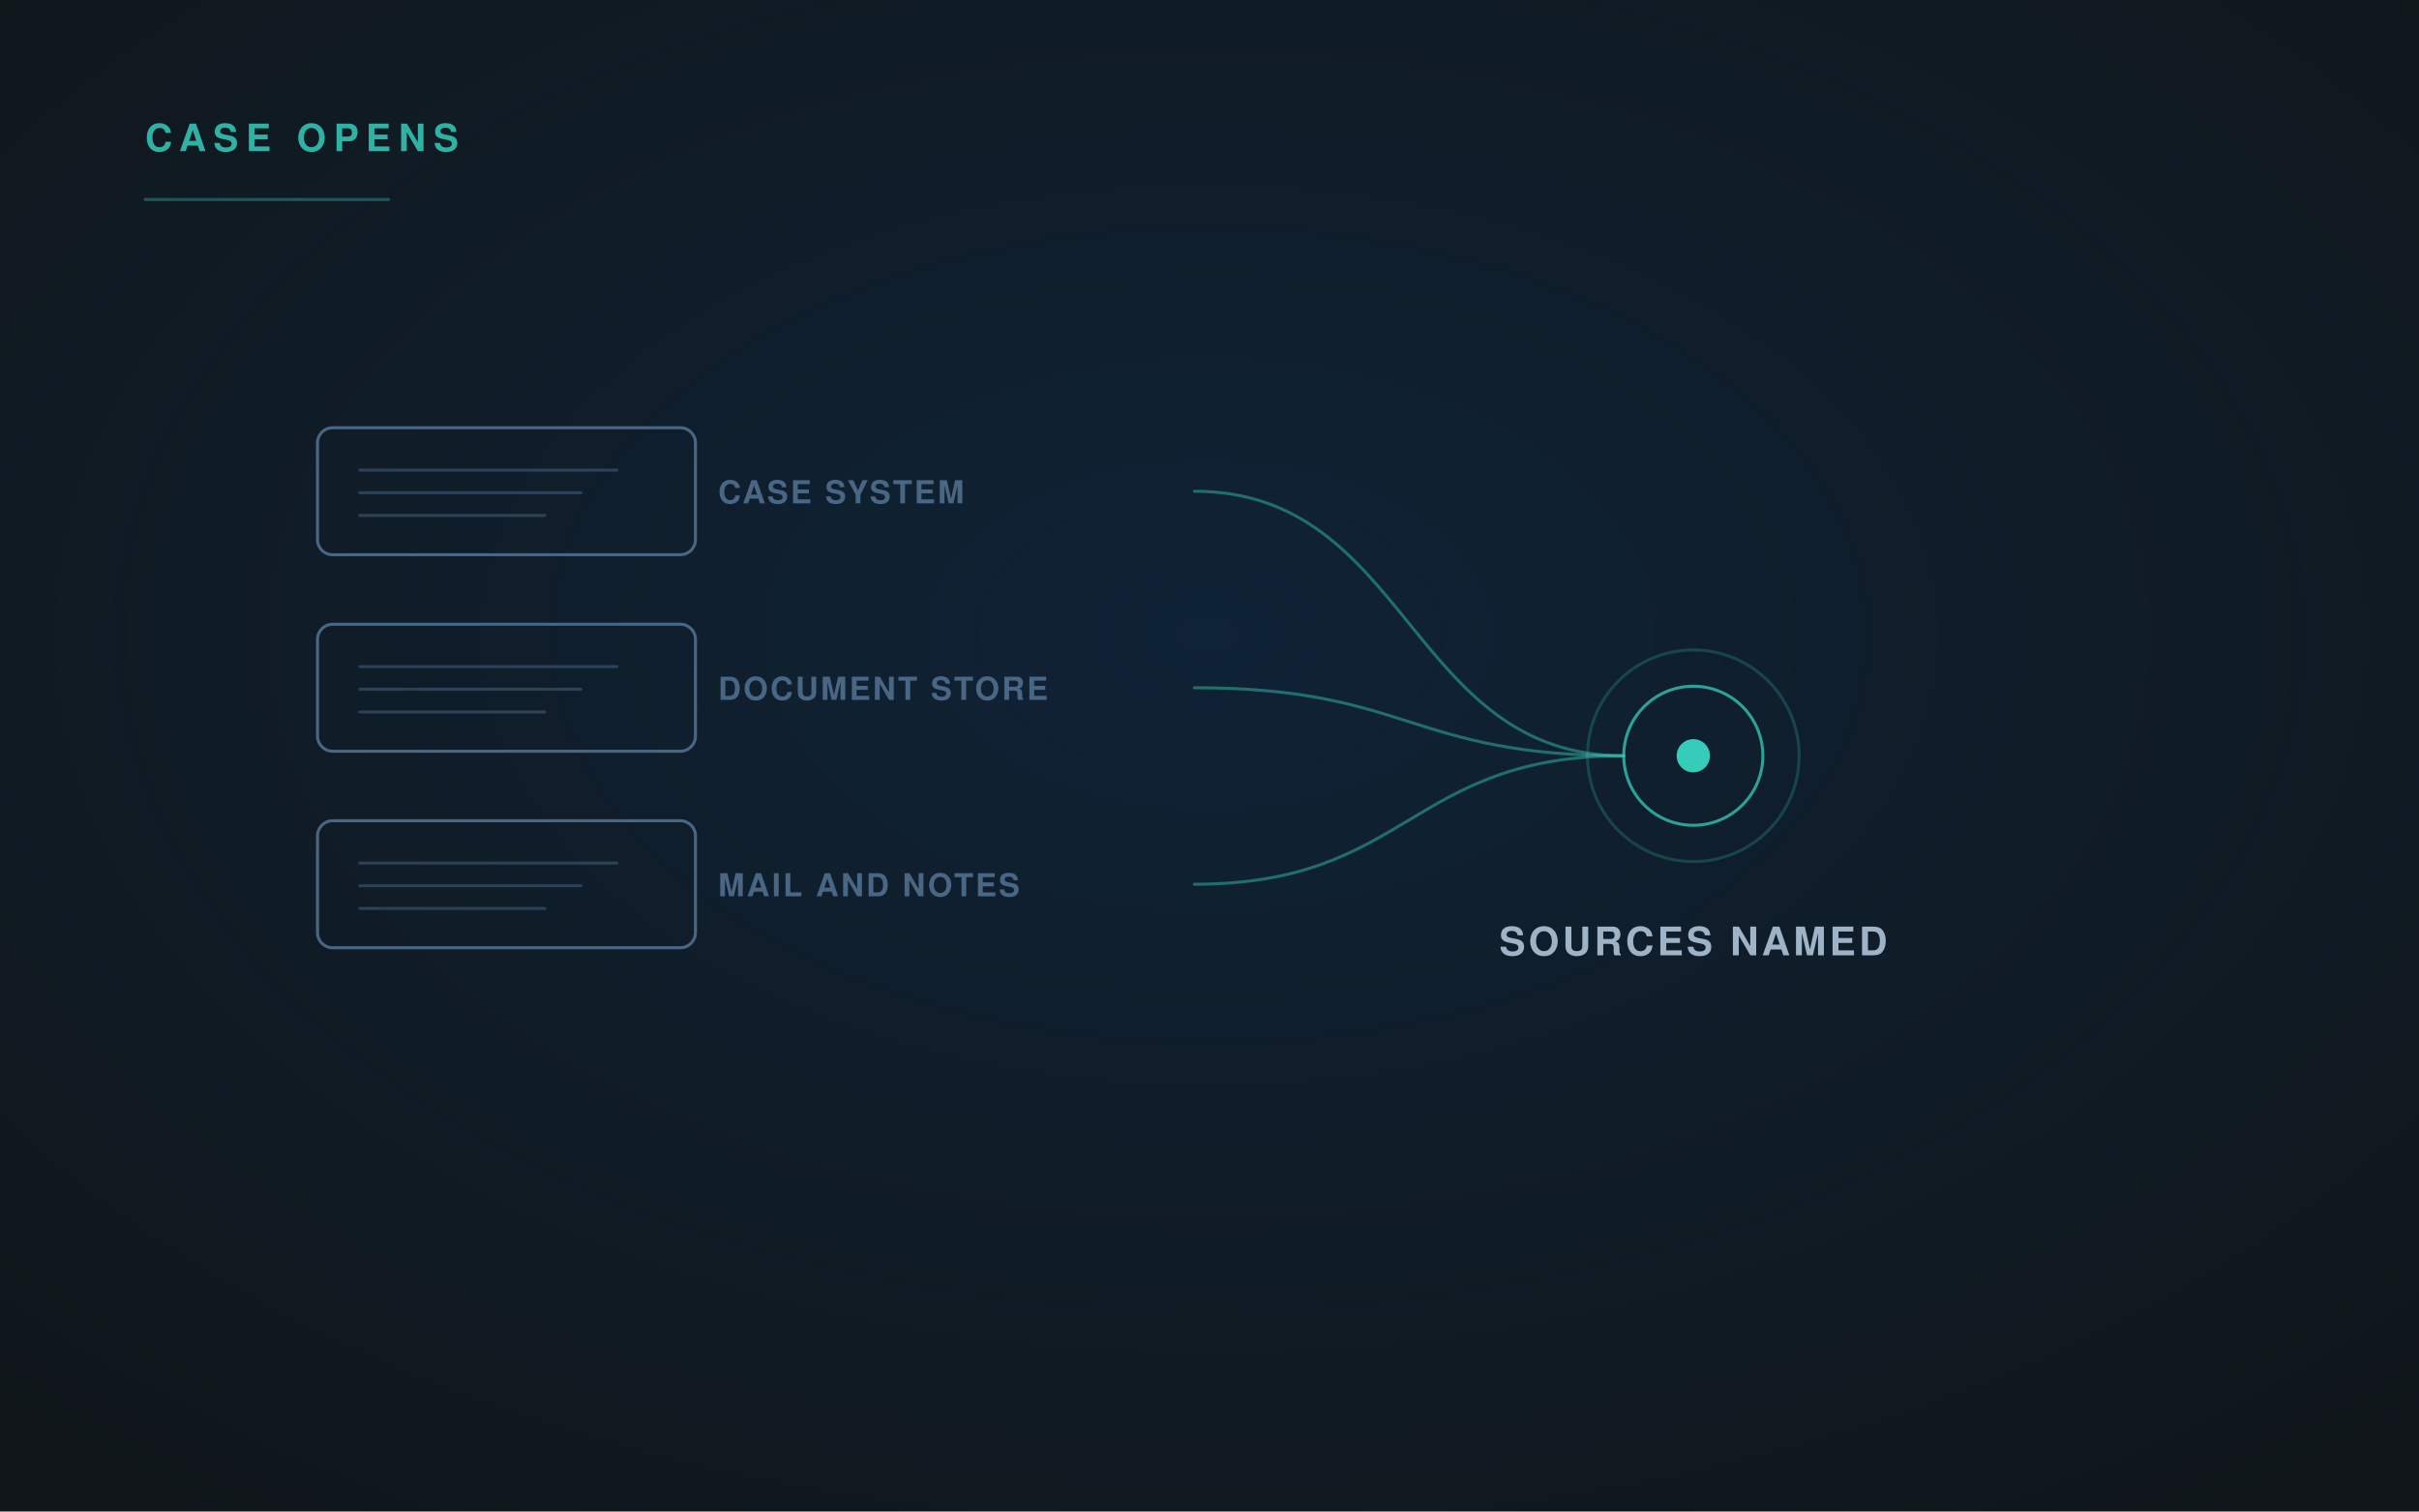
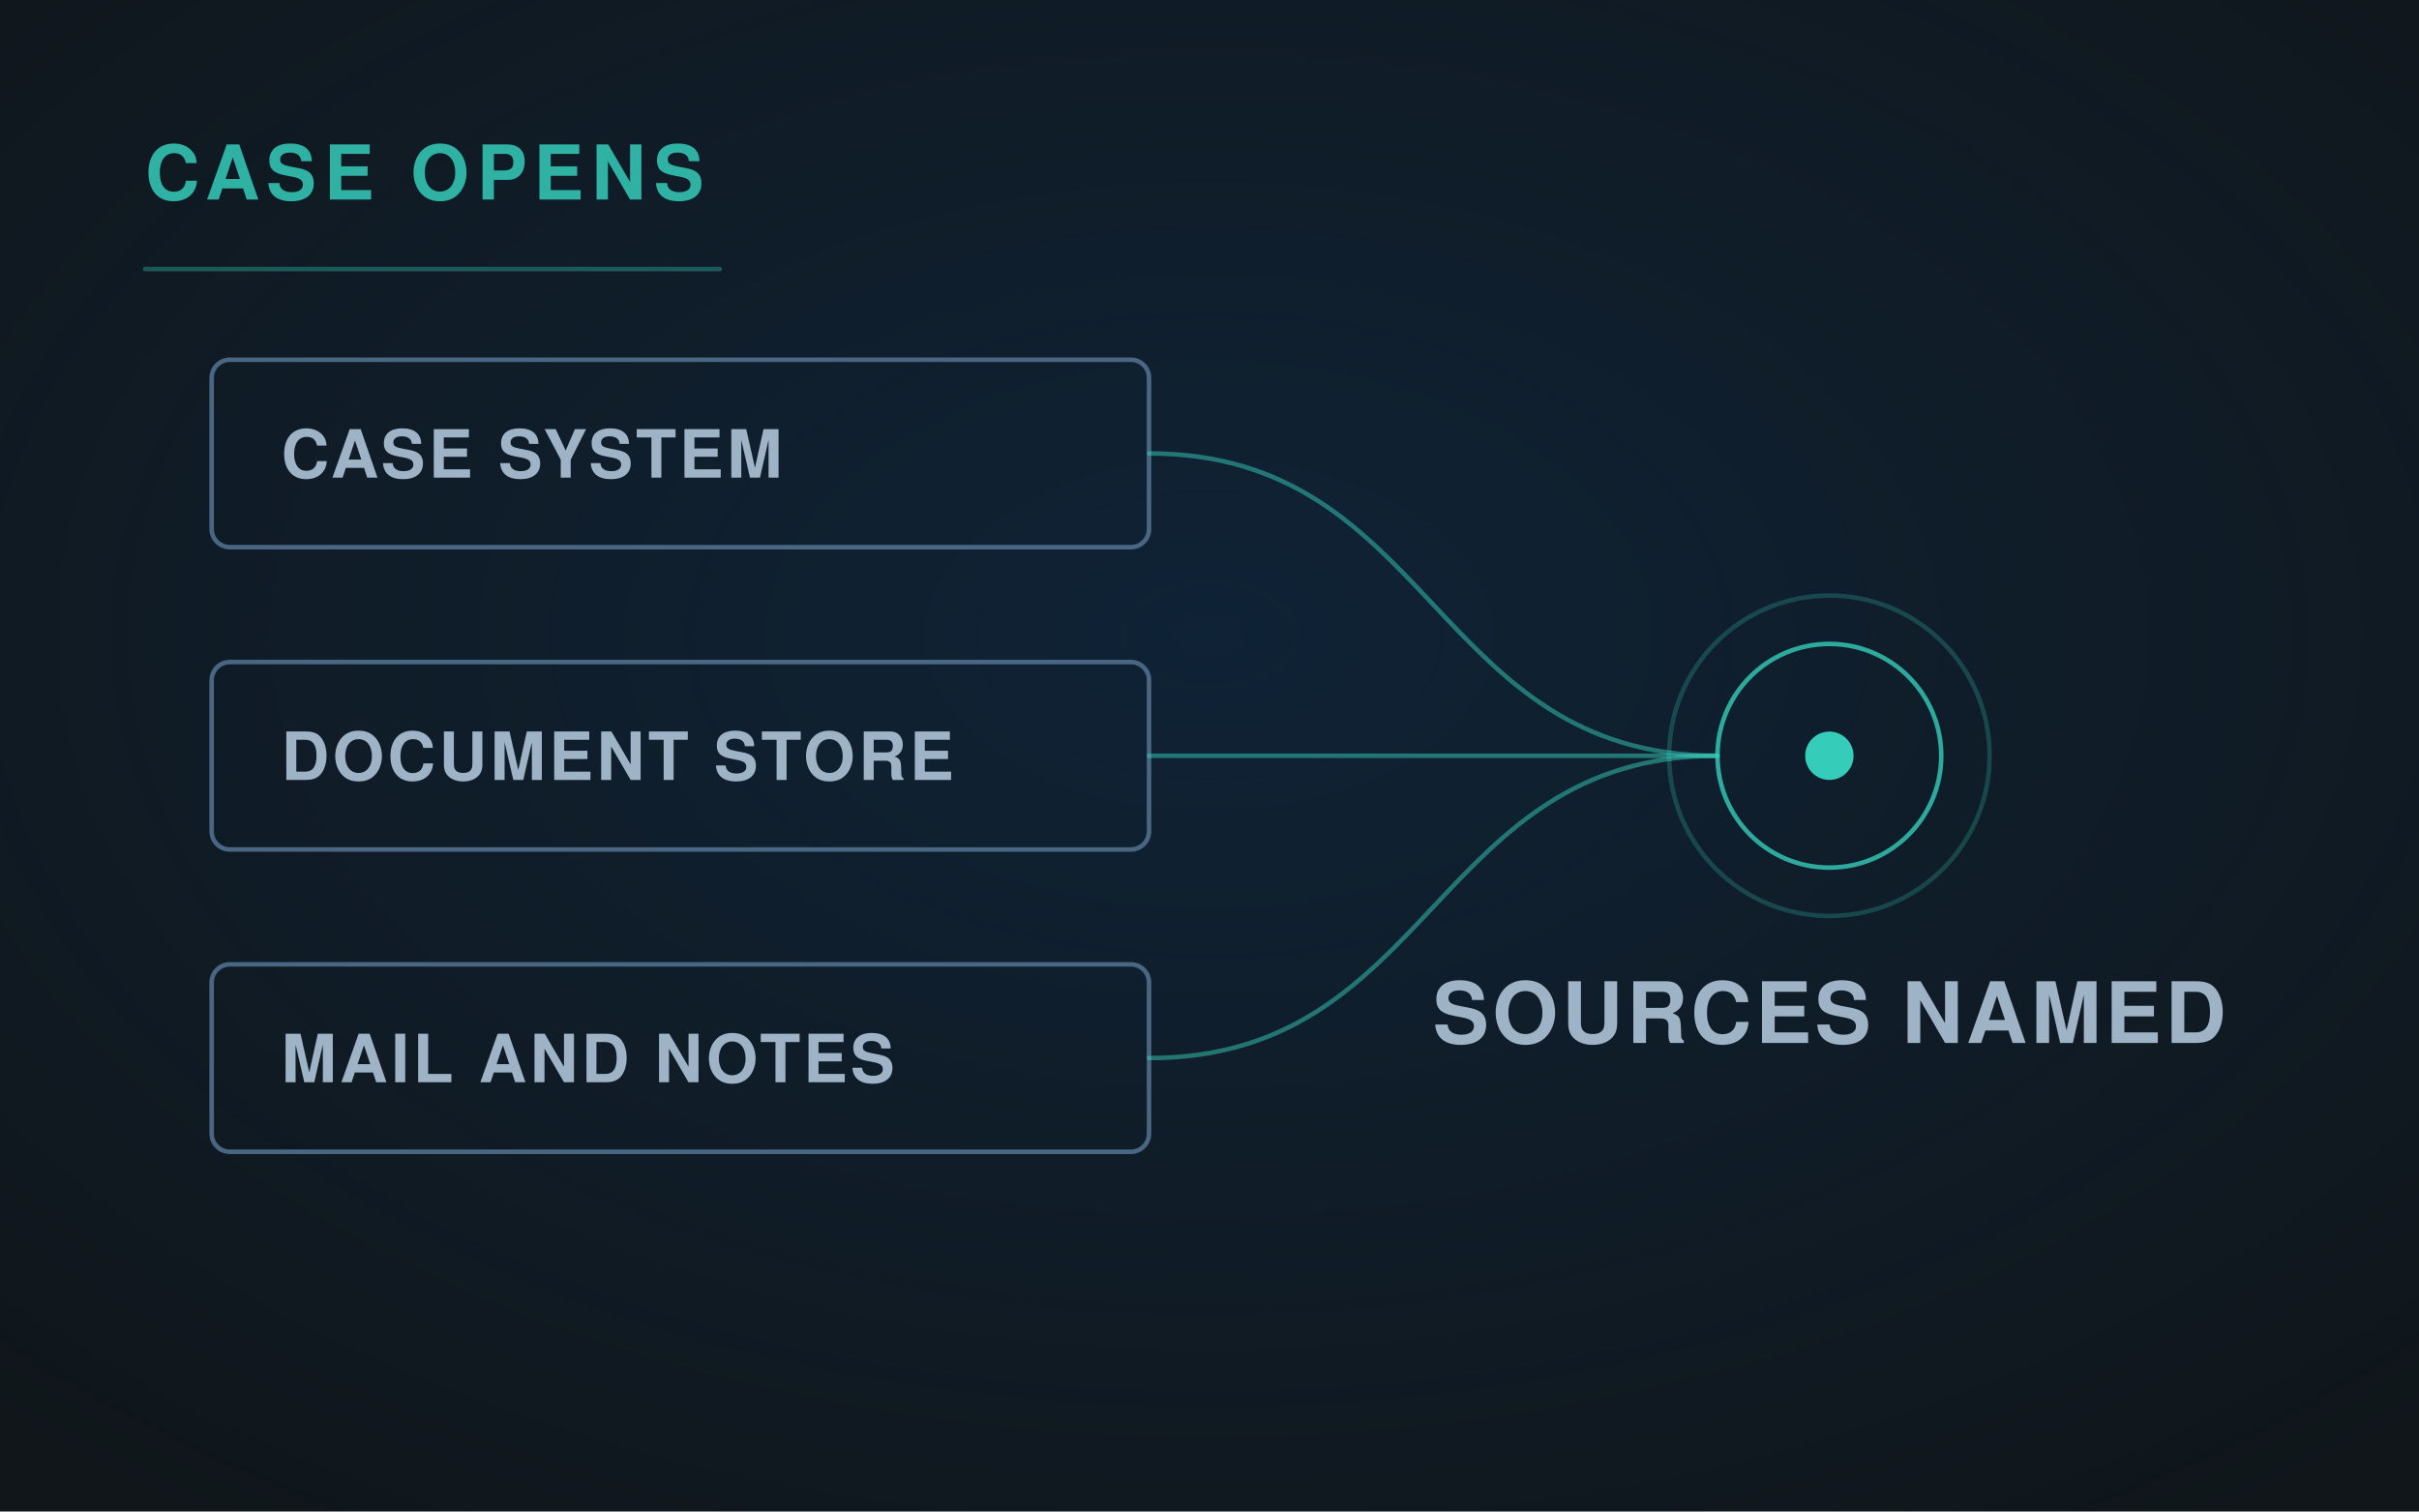
<svg xmlns="http://www.w3.org/2000/svg" viewBox="0 0 1600 1000" width="1600" height="1000" role="img">
  <defs>
    <radialGradient id="g" cx="50%" cy="42%" r="72%">
      <stop offset="0" stop-color="#0E2D4D" stop-opacity=".55" />
      <stop offset="1" stop-color="#0E2D4D" stop-opacity="0" />
    </radialGradient>
-     <linearGradient id="fade" x1="0" y1="0" x2="1" y2="0">
-       <stop offset="0" stop-color="#35CCBA" stop-opacity=".9" />
-       <stop offset="1" stop-color="#35CCBA" stop-opacity=".25" />
-     </linearGradient>
-     <marker id="ar" viewBox="0 0 12 12" refX="10" refY="6" markerWidth="8" markerHeight="8" orient="auto">
+     <marker id="ar" viewBox="0 0 12 12" refX="10" refY="6" markerWidth="7" markerHeight="7" orient="auto">
      <path d="M1 1 L10 6 L1 11" fill="none" stroke="#35CCBA" stroke-width="2" stroke-linecap="round" stroke-linejoin="round" />
    </marker>
  </defs>
  <rect width="1600" height="1000" fill="#10161A" />
  <rect width="1600" height="1000" fill="url(#g)" />
  <g fill="none" stroke-linecap="round" stroke-linejoin="round">
-     <rect x="210" y="283.0" width="250" height="84" rx="10" fill="none" stroke="#496683" stroke-width="2" opacity="1.0" />
-     <path d="M238 311.0 H408.0" stroke="#496683" stroke-width="2" opacity="0.5" />
-     <path d="M238 326.0 H384.2" stroke="#496683" stroke-width="2" opacity="0.5" />
-     <path d="M238 341.0 H360.4" stroke="#496683" stroke-width="2" opacity="0.5" />
-     <text x="475" y="333.0" font-family="'Helvetica Neue', Helvetica, Arial, sans-serif" font-size="21" fill="#496683" font-weight="600" letter-spacing="1.5" text-anchor="start" stroke="none">CASE SYSTEM</text>
-     <path d="M790 325.0 C932.0 325.0, 932.0 500, 1074 500" stroke="#35CCBA" stroke-width="2" opacity="0.45" />
-     <rect x="210" y="413.0" width="250" height="84" rx="10" fill="none" stroke="#496683" stroke-width="2" opacity="1.0" />
-     <path d="M238 441.0 H408.0" stroke="#496683" stroke-width="2" opacity="0.5" />
-     <path d="M238 456.0 H384.2" stroke="#496683" stroke-width="2" opacity="0.5" />
-     <path d="M238 471.0 H360.4" stroke="#496683" stroke-width="2" opacity="0.5" />
-     <text x="475" y="463.0" font-family="'Helvetica Neue', Helvetica, Arial, sans-serif" font-size="21" fill="#496683" font-weight="600" letter-spacing="1.5" text-anchor="start" stroke="none">DOCUMENT STORE</text>
-     <path d="M790 455.0 C932.0 455.0, 932.0 500, 1074 500" stroke="#35CCBA" stroke-width="2" opacity="0.45" />
-     <rect x="210" y="543.0" width="250" height="84" rx="10" fill="none" stroke="#496683" stroke-width="2" opacity="1.0" />
-     <path d="M238 571.0 H408.0" stroke="#496683" stroke-width="2" opacity="0.5" />
-     <path d="M238 586.0 H384.2" stroke="#496683" stroke-width="2" opacity="0.5" />
-     <path d="M238 601.0 H360.4" stroke="#496683" stroke-width="2" opacity="0.5" />
-     <text x="475" y="593.0" font-family="'Helvetica Neue', Helvetica, Arial, sans-serif" font-size="21" fill="#496683" font-weight="600" letter-spacing="1.5" text-anchor="start" stroke="none">MAIL AND NOTES</text>
-     <path d="M790 585.0 C932.0 585.0, 932.0 500, 1074 500" stroke="#35CCBA" stroke-width="2" opacity="0.45" />
-     <circle cx="1120" cy="500" r="46" fill="none" stroke="#35CCBA" stroke-width="2" opacity="0.75" />
-     <circle cx="1120" cy="500" r="70" fill="none" stroke="#35CCBA" stroke-width="2" opacity="0.22" />
-     <circle cx="1120" cy="500" r="11" fill="#35CCBA" opacity="1.0" stroke="none" />
-     <text x="1120" y="632" font-family="'Helvetica Neue', Helvetica, Arial, sans-serif" font-size="26" fill="#9FB3C6" font-weight="600" letter-spacing="2.2" text-anchor="middle" stroke="none">SOURCES NAMED</text>
-     <text x="96" y="100" font-family="'Helvetica Neue', Helvetica, Arial, sans-serif" font-size="25" fill="#35CCBA" font-weight="700" letter-spacing="5" text-anchor="start" stroke="none" opacity=".85">CASE OPENS</text>
-     <path d="M96 132 H257" stroke="#35CCBA" stroke-width="2" opacity=".35" />
+     <rect x="140" y="238" width="620" height="124" rx="12" fill="none" stroke="#496683" stroke-width="3" opacity="1.0" />
+     <text x="186" y="316.0" font-family="'Helvetica Neue', Helvetica, Arial, sans-serif" font-size="44" fill="#9FB3C6" font-weight="600" letter-spacing="2.2" text-anchor="start" stroke="none">CASE SYSTEM</text>
+     <path d="M760 300 C948 300, 948 500, 1136 500" stroke="#35CCBA" stroke-width="3" opacity="0.5" />
+     <rect x="140" y="438" width="620" height="124" rx="12" fill="none" stroke="#496683" stroke-width="3" opacity="1.0" />
+     <text x="186" y="516.0" font-family="'Helvetica Neue', Helvetica, Arial, sans-serif" font-size="44" fill="#9FB3C6" font-weight="600" letter-spacing="2.2" text-anchor="start" stroke="none">DOCUMENT STORE</text>
+     <path d="M760 500 C948 500, 948 500, 1136 500" stroke="#35CCBA" stroke-width="3" opacity="0.5" />
+     <rect x="140" y="638" width="620" height="124" rx="12" fill="none" stroke="#496683" stroke-width="3" opacity="1.0" />
+     <text x="186" y="716.0" font-family="'Helvetica Neue', Helvetica, Arial, sans-serif" font-size="44" fill="#9FB3C6" font-weight="600" letter-spacing="2.2" text-anchor="start" stroke="none">MAIL AND NOTES</text>
+     <path d="M760 700 C948 700, 948 500, 1136 500" stroke="#35CCBA" stroke-width="3" opacity="0.5" />
+     <circle cx="1210" cy="500" r="74" fill="none" stroke="#35CCBA" stroke-width="3" opacity="0.8" />
+     <circle cx="1210" cy="500" r="106" fill="none" stroke="#35CCBA" stroke-width="3" opacity="0.24" />
+     <circle cx="1210" cy="500" r="16" fill="#35CCBA" opacity="1.0" stroke="none" />
+     <text x="1210" y="690" font-family="'Helvetica Neue', Helvetica, Arial, sans-serif" font-size="56" fill="#9FB3C6" font-weight="600" letter-spacing="2.4" text-anchor="middle" stroke="none">SOURCES NAMED</text>
+     <text x="96" y="132" font-family="'Helvetica Neue', Helvetica, Arial, sans-serif" font-size="50" fill="#35CCBA" font-weight="700" letter-spacing="5" text-anchor="start" stroke="none" opacity=".85">CASE OPENS</text>
+     <path d="M96 178 H476" stroke="#35CCBA" stroke-width="3" opacity=".35" />
  </g>
</svg>
